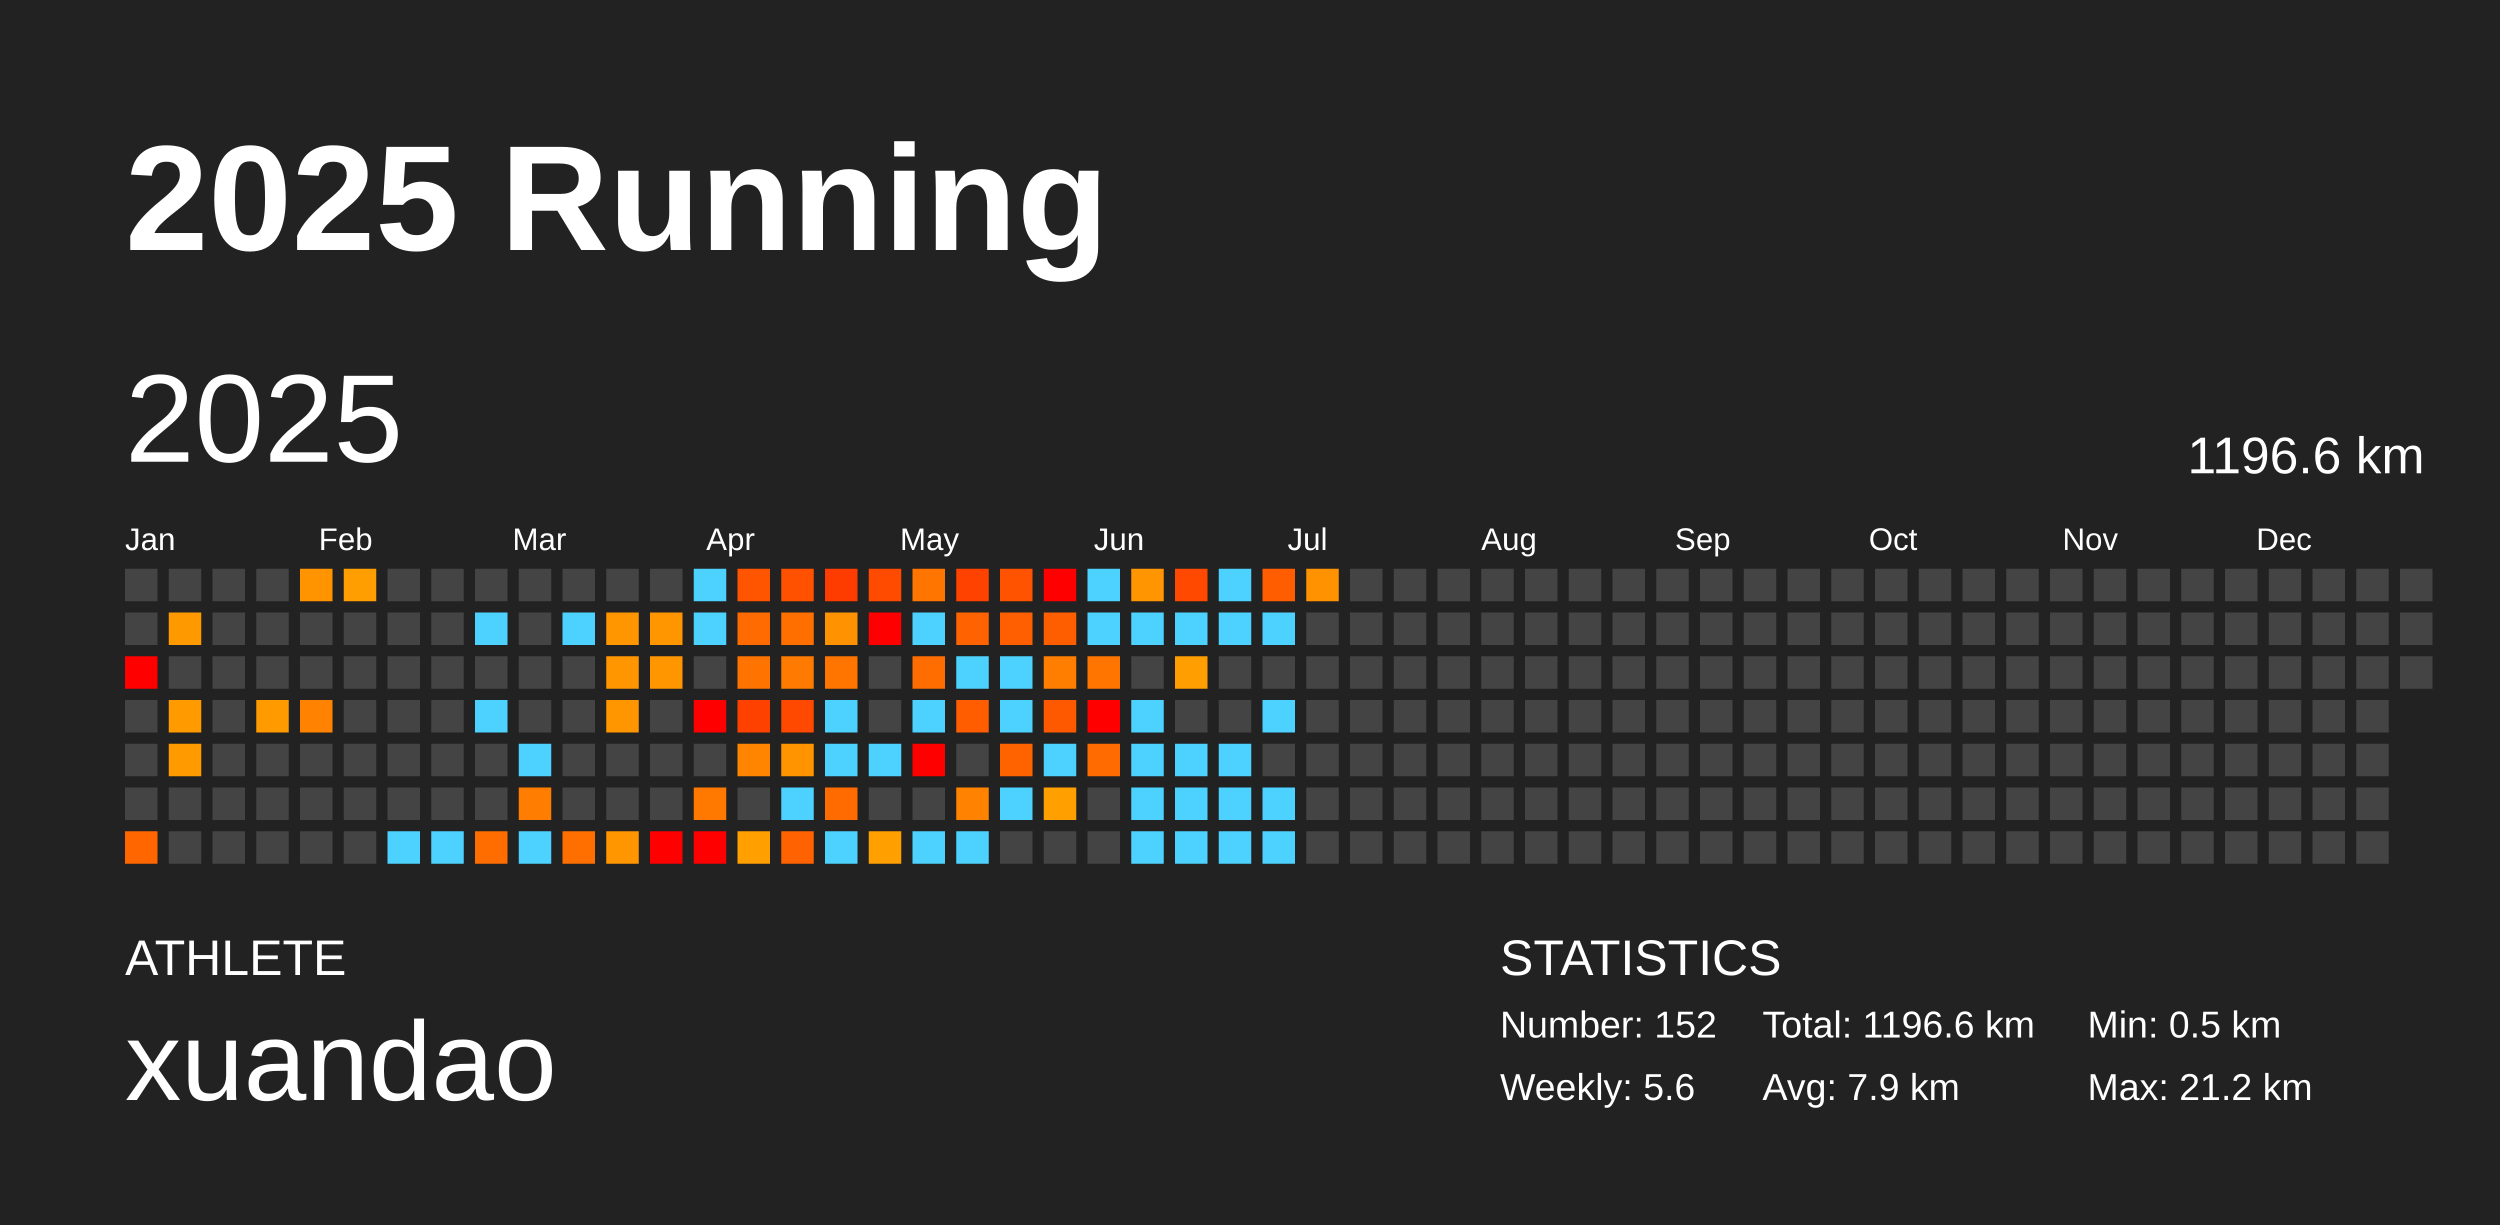
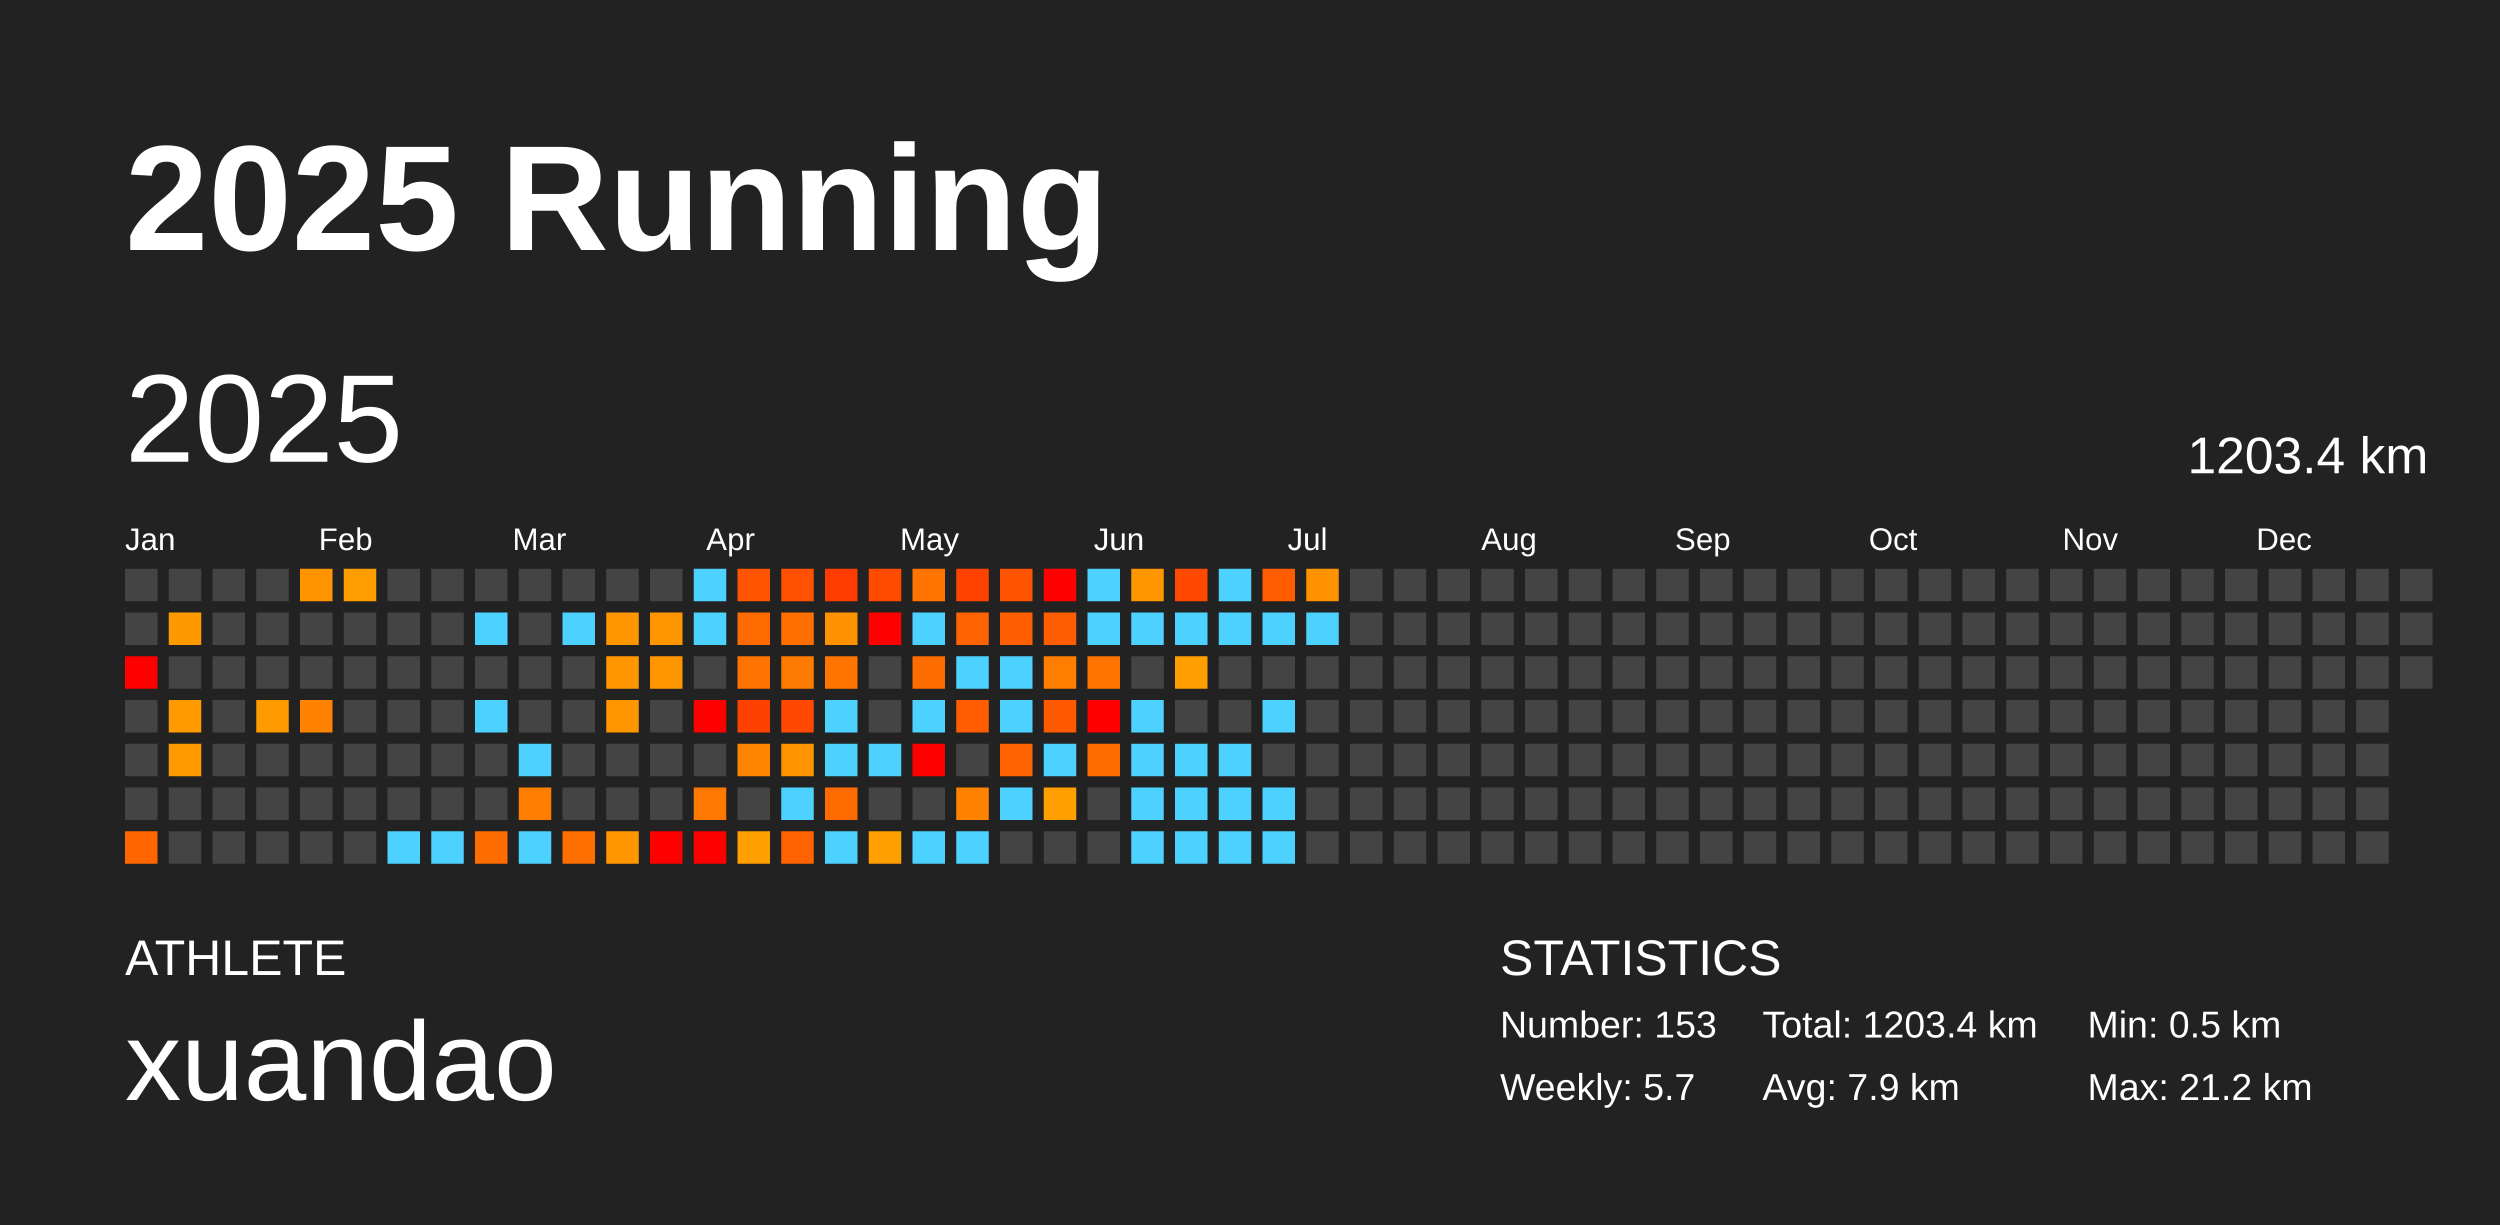
<svg xmlns="http://www.w3.org/2000/svg" baseProfile="full" height="98mm" version="1.1" viewBox="0,0,200,98" width="200mm">
  <defs />
  <rect fill="#222222" height="98" width="200" x="0" y="0" />
  <text fill="#FFFFFF" style="font-size:12px; font-family:Arial; font-weight:bold;" x="10" y="20">2025 Running</text>
  <text fill="#FFFFFF" style="font-size:4px; font-family:Arial" x="10" y="78">ATHLETE</text>
  <text fill="#FFFFFF" style="font-size:9px; font-family:Arial" x="10" y="88">xuandao</text>
  <text fill="#FFFFFF" style="font-size:4px; font-family:Arial" x="120" y="78">STATISTICS</text>
-   <text fill="#FFFFFF" style="font-size:3px; font-family:Arial" x="120" y="83">Number: 152</text>
-   <text fill="#FFFFFF" style="font-size:3px; font-family:Arial" x="120" y="88">Weekly: 5.6</text>
-   <text fill="#FFFFFF" style="font-size:3px; font-family:Arial" x="141" y="83">Total: 1196.6 km</text>
+   <text fill="#FFFFFF" style="font-size:3px; font-family:Arial" x="120" y="83">Number: 153</text>
+   <text fill="#FFFFFF" style="font-size:3px; font-family:Arial" x="120" y="88">Weekly: 5.7</text>
+   <text fill="#FFFFFF" style="font-size:3px; font-family:Arial" x="141" y="83">Total: 1203.4 km</text>
  <text fill="#FFFFFF" style="font-size:3px; font-family:Arial" x="141" y="88">Avg: 7.9 km</text>
  <text fill="#FFFFFF" style="font-size:3px; font-family:Arial" x="167" y="83">Min: 0.5 km</text>
  <text fill="#FFFFFF" style="font-size:3px; font-family:Arial" x="167" y="88">Max: 21.2 km</text>
  <text dominant-baseline="hanging" fill="#FFFFFF" style="font-size:10.0px; font-family:Arial;" x="10" y="30">2025</text>
-   <text dominant-baseline="hanging" fill="#FFFFFF" style="font-size:4.125px; font-family:Arial;" x="175" y="35">1196.6 km</text>
+   <text dominant-baseline="hanging" fill="#FFFFFF" style="font-size:4.125px; font-family:Arial;" x="175" y="35">1203.4 km</text>
  <text fill="#FFFFFF" style="font-size:2.5px; font-family:Arial" x="10.0" y="44">Jan</text>
  <text fill="#FFFFFF" style="font-size:2.5px; font-family:Arial" x="25.5" y="44">Feb</text>
  <text fill="#FFFFFF" style="font-size:2.5px; font-family:Arial" x="41.0" y="44">Mar</text>
  <text fill="#FFFFFF" style="font-size:2.5px; font-family:Arial" x="56.5" y="44">Apr</text>
  <text fill="#FFFFFF" style="font-size:2.5px; font-family:Arial" x="72.0" y="44">May</text>
  <text fill="#FFFFFF" style="font-size:2.5px; font-family:Arial" x="87.5" y="44">Jun</text>
  <text fill="#FFFFFF" style="font-size:2.5px; font-family:Arial" x="103.0" y="44">Jul</text>
  <text fill="#FFFFFF" style="font-size:2.5px; font-family:Arial" x="118.5" y="44">Aug</text>
  <text fill="#FFFFFF" style="font-size:2.5px; font-family:Arial" x="134.0" y="44">Sep</text>
  <text fill="#FFFFFF" style="font-size:2.5px; font-family:Arial" x="149.5" y="44">Oct</text>
  <text fill="#FFFFFF" style="font-size:2.5px; font-family:Arial" x="165.0" y="44">Nov</text>
  <text fill="#FFFFFF" style="font-size:2.5px; font-family:Arial" x="180.5" y="44">Dec</text>
  <rect fill="#444444" height="2.6" width="2.6" x="10.0" y="45.5" />
  <rect fill="#444444" height="2.6" width="2.6" x="10.0" y="49.0" />
  <rect fill="red" height="2.6" width="2.6" x="10.0" y="52.5" />
  <rect fill="#444444" height="2.6" width="2.6" x="10.0" y="56.0" />
  <rect fill="#444444" height="2.6" width="2.6" x="10.0" y="59.5" />
  <rect fill="#444444" height="2.6" width="2.6" x="10.0" y="63.0" />
  <rect fill="#ff6600" height="2.6" width="2.6" x="10.0" y="66.5" />
  <rect fill="#444444" height="2.6" width="2.6" x="13.5" y="45.5" />
  <rect fill="#ff9900" height="2.6" width="2.6" x="13.5" y="49.0" />
  <rect fill="#444444" height="2.6" width="2.6" x="13.5" y="52.5" />
  <rect fill="#ff9a00" height="2.6" width="2.6" x="13.5" y="56.0" />
  <rect fill="#ff9b00" height="2.6" width="2.6" x="13.5" y="59.5" />
  <rect fill="#444444" height="2.6" width="2.6" x="13.5" y="63.0" />
  <rect fill="#444444" height="2.6" width="2.6" x="13.5" y="66.5" />
  <rect fill="#444444" height="2.6" width="2.6" x="17.0" y="45.5" />
  <rect fill="#444444" height="2.6" width="2.6" x="17.0" y="49.0" />
  <rect fill="#444444" height="2.6" width="2.6" x="17.0" y="52.5" />
  <rect fill="#444444" height="2.6" width="2.6" x="17.0" y="56.0" />
  <rect fill="#444444" height="2.6" width="2.6" x="17.0" y="59.5" />
  <rect fill="#444444" height="2.6" width="2.6" x="17.0" y="63.0" />
  <rect fill="#444444" height="2.6" width="2.6" x="17.0" y="66.5" />
  <rect fill="#444444" height="2.6" width="2.6" x="20.5" y="45.5" />
  <rect fill="#444444" height="2.6" width="2.6" x="20.5" y="49.0" />
  <rect fill="#444444" height="2.6" width="2.6" x="20.5" y="52.5" />
  <rect fill="#ff9a00" height="2.6" width="2.6" x="20.5" y="56.0" />
  <rect fill="#444444" height="2.6" width="2.6" x="20.5" y="59.5" />
  <rect fill="#444444" height="2.6" width="2.6" x="20.5" y="63.0" />
  <rect fill="#444444" height="2.6" width="2.6" x="20.5" y="66.5" />
  <rect fill="#ff9400" height="2.6" width="2.6" x="24.0" y="45.5" />
  <rect fill="#444444" height="2.6" width="2.6" x="24.0" y="49.0" />
  <rect fill="#444444" height="2.6" width="2.6" x="24.0" y="52.5" />
  <rect fill="#ff8300" height="2.6" width="2.6" x="24.0" y="56.0" />
  <rect fill="#444444" height="2.6" width="2.6" x="24.0" y="59.5" />
  <rect fill="#444444" height="2.6" width="2.6" x="24.0" y="63.0" />
  <rect fill="#444444" height="2.6" width="2.6" x="24.0" y="66.5" />
  <rect fill="#ff9e00" height="2.6" width="2.6" x="27.5" y="45.5" />
  <rect fill="#444444" height="2.6" width="2.6" x="27.5" y="49.0" />
  <rect fill="#444444" height="2.6" width="2.6" x="27.5" y="52.5" />
  <rect fill="#444444" height="2.6" width="2.6" x="27.5" y="56.0" />
  <rect fill="#444444" height="2.6" width="2.6" x="27.5" y="59.5" />
  <rect fill="#444444" height="2.6" width="2.6" x="27.5" y="63.0" />
  <rect fill="#444444" height="2.6" width="2.6" x="27.5" y="66.5" />
  <rect fill="#444444" height="2.6" width="2.6" x="31.0" y="45.5" />
  <rect fill="#444444" height="2.6" width="2.6" x="31.0" y="49.0" />
  <rect fill="#444444" height="2.6" width="2.6" x="31.0" y="52.5" />
  <rect fill="#444444" height="2.6" width="2.6" x="31.0" y="56.0" />
  <rect fill="#444444" height="2.6" width="2.6" x="31.0" y="59.5" />
  <rect fill="#444444" height="2.6" width="2.6" x="31.0" y="63.0" />
  <rect fill="#4dd2ff" height="2.6" width="2.6" x="31.0" y="66.5" />
  <rect fill="#444444" height="2.6" width="2.6" x="34.5" y="45.5" />
  <rect fill="#444444" height="2.6" width="2.6" x="34.5" y="49.0" />
  <rect fill="#444444" height="2.6" width="2.6" x="34.5" y="52.5" />
  <rect fill="#444444" height="2.6" width="2.6" x="34.5" y="56.0" />
  <rect fill="#444444" height="2.6" width="2.6" x="34.5" y="59.5" />
  <rect fill="#444444" height="2.6" width="2.6" x="34.5" y="63.0" />
  <rect fill="#4dd2ff" height="2.6" width="2.6" x="34.5" y="66.5" />
  <rect fill="#444444" height="2.6" width="2.6" x="38.0" y="45.5" />
  <rect fill="#4dd2ff" height="2.6" width="2.6" x="38.0" y="49.0" />
  <rect fill="#444444" height="2.6" width="2.6" x="38.0" y="52.5" />
  <rect fill="#4dd2ff" height="2.6" width="2.6" x="38.0" y="56.0" />
  <rect fill="#444444" height="2.6" width="2.6" x="38.0" y="59.5" />
  <rect fill="#444444" height="2.6" width="2.6" x="38.0" y="63.0" />
  <rect fill="#ff6c00" height="2.6" width="2.6" x="38.0" y="66.5" />
  <rect fill="#444444" height="2.6" width="2.6" x="41.5" y="45.5" />
  <rect fill="#444444" height="2.6" width="2.6" x="41.5" y="49.0" />
  <rect fill="#444444" height="2.6" width="2.6" x="41.5" y="52.5" />
  <rect fill="#444444" height="2.6" width="2.6" x="41.5" y="56.0" />
  <rect fill="#4dd2ff" height="2.6" width="2.6" x="41.5" y="59.5" />
  <rect fill="#ff7d00" height="2.6" width="2.6" x="41.5" y="63.0" />
  <rect fill="#4dd2ff" height="2.6" width="2.6" x="41.5" y="66.5" />
  <rect fill="#444444" height="2.6" width="2.6" x="45.0" y="45.5" />
  <rect fill="#4dd2ff" height="2.6" width="2.6" x="45.0" y="49.0" />
  <rect fill="#444444" height="2.6" width="2.6" x="45.0" y="52.5" />
  <rect fill="#444444" height="2.6" width="2.6" x="45.0" y="56.0" />
  <rect fill="#444444" height="2.6" width="2.6" x="45.0" y="59.5" />
  <rect fill="#444444" height="2.6" width="2.6" x="45.0" y="63.0" />
  <rect fill="#ff6f00" height="2.6" width="2.6" x="45.0" y="66.5" />
  <rect fill="#444444" height="2.6" width="2.6" x="48.5" y="45.5" />
  <rect fill="#ff9600" height="2.6" width="2.6" x="48.5" y="49.0" />
  <rect fill="#ff9600" height="2.6" width="2.6" x="48.5" y="52.5" />
  <rect fill="#ff9600" height="2.6" width="2.6" x="48.5" y="56.0" />
  <rect fill="#444444" height="2.6" width="2.6" x="48.5" y="59.5" />
  <rect fill="#444444" height="2.6" width="2.6" x="48.5" y="63.0" />
  <rect fill="#ff9600" height="2.6" width="2.6" x="48.5" y="66.5" />
  <rect fill="#444444" height="2.6" width="2.6" x="52.0" y="45.5" />
  <rect fill="#ff9600" height="2.6" width="2.6" x="52.0" y="49.0" />
  <rect fill="#ff9600" height="2.6" width="2.6" x="52.0" y="52.5" />
  <rect fill="#444444" height="2.6" width="2.6" x="52.0" y="56.0" />
  <rect fill="#444444" height="2.6" width="2.6" x="52.0" y="59.5" />
  <rect fill="#444444" height="2.6" width="2.6" x="52.0" y="63.0" />
  <rect fill="red" height="2.6" width="2.6" x="52.0" y="66.5" />
  <rect fill="#4dd2ff" height="2.6" width="2.6" x="55.5" y="45.5" />
  <rect fill="#4dd2ff" height="2.6" width="2.6" x="55.5" y="49.0" />
  <rect fill="#444444" height="2.6" width="2.6" x="55.5" y="52.5" />
  <rect fill="red" height="2.6" width="2.6" x="55.5" y="56.0" />
  <rect fill="#444444" height="2.6" width="2.6" x="55.5" y="59.5" />
  <rect fill="#ff7900" height="2.6" width="2.6" x="55.5" y="63.0" />
  <rect fill="red" height="2.6" width="2.6" x="55.5" y="66.5" />
  <rect fill="#ff5400" height="2.6" width="2.6" x="59.0" y="45.5" />
  <rect fill="#ff6b00" height="2.6" width="2.6" x="59.0" y="49.0" />
  <rect fill="#ff7400" height="2.6" width="2.6" x="59.0" y="52.5" />
  <rect fill="#ff4100" height="2.6" width="2.6" x="59.0" y="56.0" />
  <rect fill="#ff8400" height="2.6" width="2.6" x="59.0" y="59.5" />
  <rect fill="#444444" height="2.6" width="2.6" x="59.0" y="63.0" />
  <rect fill="#ff9f00" height="2.6" width="2.6" x="59.0" y="66.5" />
  <rect fill="#ff5100" height="2.6" width="2.6" x="62.5" y="45.5" />
  <rect fill="#ff6f00" height="2.6" width="2.6" x="62.5" y="49.0" />
  <rect fill="#ff7a00" height="2.6" width="2.6" x="62.5" y="52.5" />
  <rect fill="#ff4800" height="2.6" width="2.6" x="62.5" y="56.0" />
  <rect fill="#ff9400" height="2.6" width="2.6" x="62.5" y="59.5" />
  <rect fill="#4dd2ff" height="2.6" width="2.6" x="62.5" y="63.0" />
  <rect fill="#ff6200" height="2.6" width="2.6" x="62.5" y="66.5" />
  <rect fill="#ff3c00" height="2.6" width="2.6" x="66.0" y="45.5" />
  <rect fill="#ff9200" height="2.6" width="2.6" x="66.0" y="49.0" />
  <rect fill="#ff7500" height="2.6" width="2.6" x="66.0" y="52.5" />
  <rect fill="#4dd2ff" height="2.6" width="2.6" x="66.0" y="56.0" />
  <rect fill="#4dd2ff" height="2.6" width="2.6" x="66.0" y="59.5" />
  <rect fill="#ff6b00" height="2.6" width="2.6" x="66.0" y="63.0" />
  <rect fill="#4dd2ff" height="2.6" width="2.6" x="66.0" y="66.5" />
  <rect fill="#ff4b00" height="2.6" width="2.6" x="69.5" y="45.5" />
  <rect fill="red" height="2.6" width="2.6" x="69.5" y="49.0" />
  <rect fill="#444444" height="2.6" width="2.6" x="69.5" y="52.5" />
  <rect fill="#444444" height="2.6" width="2.6" x="69.5" y="56.0" />
  <rect fill="#4dd2ff" height="2.6" width="2.6" x="69.5" y="59.5" />
  <rect fill="#444444" height="2.6" width="2.6" x="69.5" y="63.0" />
  <rect fill="#ff9f00" height="2.6" width="2.6" x="69.5" y="66.5" />
  <rect fill="#ff7500" height="2.6" width="2.6" x="73.0" y="45.5" />
  <rect fill="#4dd2ff" height="2.6" width="2.6" x="73.0" y="49.0" />
  <rect fill="#ff6c00" height="2.6" width="2.6" x="73.0" y="52.5" />
  <rect fill="#4dd2ff" height="2.6" width="2.6" x="73.0" y="56.0" />
  <rect fill="red" height="2.6" width="2.6" x="73.0" y="59.5" />
  <rect fill="#444444" height="2.6" width="2.6" x="73.0" y="63.0" />
  <rect fill="#4dd2ff" height="2.6" width="2.6" x="73.0" y="66.5" />
  <rect fill="#ff4200" height="2.6" width="2.6" x="76.5" y="45.5" />
  <rect fill="#ff6200" height="2.6" width="2.6" x="76.5" y="49.0" />
  <rect fill="#4dd2ff" height="2.6" width="2.6" x="76.5" y="52.5" />
  <rect fill="#ff5d00" height="2.6" width="2.6" x="76.5" y="56.0" />
  <rect fill="#444444" height="2.6" width="2.6" x="76.5" y="59.5" />
  <rect fill="#ff8300" height="2.6" width="2.6" x="76.5" y="63.0" />
  <rect fill="#4dd2ff" height="2.6" width="2.6" x="76.5" y="66.5" />
  <rect fill="#ff5300" height="2.6" width="2.6" x="80.0" y="45.5" />
  <rect fill="#ff5f00" height="2.6" width="2.6" x="80.0" y="49.0" />
  <rect fill="#4dd2ff" height="2.6" width="2.6" x="80.0" y="52.5" />
  <rect fill="#4dd2ff" height="2.6" width="2.6" x="80.0" y="56.0" />
  <rect fill="#ff6300" height="2.6" width="2.6" x="80.0" y="59.5" />
  <rect fill="#4dd2ff" height="2.6" width="2.6" x="80.0" y="63.0" />
  <rect fill="#444444" height="2.6" width="2.6" x="80.0" y="66.5" />
  <rect fill="red" height="2.6" width="2.6" x="83.5" y="45.5" />
  <rect fill="#ff5e00" height="2.6" width="2.6" x="83.5" y="49.0" />
  <rect fill="#ff7e00" height="2.6" width="2.6" x="83.5" y="52.5" />
  <rect fill="#ff5900" height="2.6" width="2.6" x="83.5" y="56.0" />
  <rect fill="#4dd2ff" height="2.6" width="2.6" x="83.5" y="59.5" />
  <rect fill="#ff9f00" height="2.6" width="2.6" x="83.5" y="63.0" />
  <rect fill="#444444" height="2.6" width="2.6" x="83.5" y="66.5" />
  <rect fill="#4dd2ff" height="2.6" width="2.6" x="87.0" y="45.5" />
  <rect fill="#4dd2ff" height="2.6" width="2.6" x="87.0" y="49.0" />
  <rect fill="#ff7500" height="2.6" width="2.6" x="87.0" y="52.5" />
  <rect fill="red" height="2.6" width="2.6" x="87.0" y="56.0" />
  <rect fill="#ff6b00" height="2.6" width="2.6" x="87.0" y="59.5" />
  <rect fill="#444444" height="2.6" width="2.6" x="87.0" y="63.0" />
  <rect fill="#444444" height="2.6" width="2.6" x="87.0" y="66.5" />
  <rect fill="#ff9500" height="2.6" width="2.6" x="90.5" y="45.5" />
  <rect fill="#4dd2ff" height="2.6" width="2.6" x="90.5" y="49.0" />
  <rect fill="#444444" height="2.6" width="2.6" x="90.5" y="52.5" />
  <rect fill="#4dd2ff" height="2.6" width="2.6" x="90.5" y="56.0" />
  <rect fill="#4dd2ff" height="2.6" width="2.6" x="90.5" y="59.5" />
  <rect fill="#4dd2ff" height="2.6" width="2.6" x="90.5" y="63.0" />
  <rect fill="#4dd2ff" height="2.6" width="2.6" x="90.5" y="66.5" />
  <rect fill="#ff4800" height="2.6" width="2.6" x="94.0" y="45.5" />
  <rect fill="#4dd2ff" height="2.6" width="2.6" x="94.0" y="49.0" />
  <rect fill="#ff9e00" height="2.6" width="2.6" x="94.0" y="52.5" />
  <rect fill="#444444" height="2.6" width="2.6" x="94.0" y="56.0" />
  <rect fill="#4dd2ff" height="2.6" width="2.6" x="94.0" y="59.5" />
  <rect fill="#4dd2ff" height="2.6" width="2.6" x="94.0" y="63.0" />
  <rect fill="#4dd2ff" height="2.6" width="2.6" x="94.0" y="66.5" />
  <rect fill="#4dd2ff" height="2.6" width="2.6" x="97.5" y="45.5" />
  <rect fill="#4dd2ff" height="2.6" width="2.6" x="97.5" y="49.0" />
  <rect fill="#444444" height="2.6" width="2.6" x="97.5" y="52.5" />
  <rect fill="#444444" height="2.6" width="2.6" x="97.5" y="56.0" />
  <rect fill="#4dd2ff" height="2.6" width="2.6" x="97.5" y="59.5" />
  <rect fill="#4dd2ff" height="2.6" width="2.6" x="97.5" y="63.0" />
  <rect fill="#4dd2ff" height="2.6" width="2.6" x="97.5" y="66.5" />
  <rect fill="#ff5d00" height="2.6" width="2.6" x="101.0" y="45.5" />
  <rect fill="#4dd2ff" height="2.6" width="2.6" x="101.0" y="49.0" />
  <rect fill="#444444" height="2.6" width="2.6" x="101.0" y="52.5" />
  <rect fill="#4dd2ff" height="2.6" width="2.6" x="101.0" y="56.0" />
  <rect fill="#444444" height="2.6" width="2.6" x="101.0" y="59.5" />
  <rect fill="#4dd2ff" height="2.6" width="2.6" x="101.0" y="63.0" />
  <rect fill="#4dd2ff" height="2.6" width="2.6" x="101.0" y="66.5" />
  <rect fill="#ff9200" height="2.6" width="2.6" x="104.5" y="45.5" />
-   <rect fill="#444444" height="2.6" width="2.6" x="104.5" y="49.0" />
+   <rect fill="#4dd2ff" height="2.6" width="2.6" x="104.5" y="49.0" />
  <rect fill="#444444" height="2.6" width="2.6" x="104.5" y="52.5" />
  <rect fill="#444444" height="2.6" width="2.6" x="104.5" y="56.0" />
  <rect fill="#444444" height="2.6" width="2.6" x="104.5" y="59.5" />
  <rect fill="#444444" height="2.6" width="2.6" x="104.5" y="63.0" />
  <rect fill="#444444" height="2.6" width="2.6" x="104.5" y="66.5" />
  <rect fill="#444444" height="2.6" width="2.6" x="108.0" y="45.5" />
  <rect fill="#444444" height="2.6" width="2.6" x="108.0" y="49.0" />
  <rect fill="#444444" height="2.6" width="2.6" x="108.0" y="52.5" />
  <rect fill="#444444" height="2.6" width="2.6" x="108.0" y="56.0" />
  <rect fill="#444444" height="2.6" width="2.6" x="108.0" y="59.5" />
  <rect fill="#444444" height="2.6" width="2.6" x="108.0" y="63.0" />
  <rect fill="#444444" height="2.6" width="2.6" x="108.0" y="66.5" />
  <rect fill="#444444" height="2.6" width="2.6" x="111.5" y="45.5" />
  <rect fill="#444444" height="2.6" width="2.6" x="111.5" y="49.0" />
  <rect fill="#444444" height="2.6" width="2.6" x="111.5" y="52.5" />
  <rect fill="#444444" height="2.6" width="2.6" x="111.5" y="56.0" />
  <rect fill="#444444" height="2.6" width="2.6" x="111.5" y="59.5" />
  <rect fill="#444444" height="2.6" width="2.6" x="111.5" y="63.0" />
  <rect fill="#444444" height="2.6" width="2.6" x="111.5" y="66.5" />
  <rect fill="#444444" height="2.6" width="2.6" x="115.0" y="45.5" />
  <rect fill="#444444" height="2.6" width="2.6" x="115.0" y="49.0" />
  <rect fill="#444444" height="2.6" width="2.6" x="115.0" y="52.5" />
  <rect fill="#444444" height="2.6" width="2.6" x="115.0" y="56.0" />
  <rect fill="#444444" height="2.6" width="2.6" x="115.0" y="59.5" />
  <rect fill="#444444" height="2.6" width="2.6" x="115.0" y="63.0" />
  <rect fill="#444444" height="2.6" width="2.6" x="115.0" y="66.5" />
  <rect fill="#444444" height="2.6" width="2.6" x="118.5" y="45.5" />
  <rect fill="#444444" height="2.6" width="2.6" x="118.5" y="49.0" />
  <rect fill="#444444" height="2.6" width="2.6" x="118.5" y="52.5" />
  <rect fill="#444444" height="2.6" width="2.6" x="118.5" y="56.0" />
  <rect fill="#444444" height="2.6" width="2.6" x="118.5" y="59.5" />
  <rect fill="#444444" height="2.6" width="2.6" x="118.5" y="63.0" />
  <rect fill="#444444" height="2.6" width="2.6" x="118.5" y="66.5" />
  <rect fill="#444444" height="2.6" width="2.6" x="122.0" y="45.5" />
  <rect fill="#444444" height="2.6" width="2.6" x="122.0" y="49.0" />
  <rect fill="#444444" height="2.6" width="2.6" x="122.0" y="52.5" />
  <rect fill="#444444" height="2.6" width="2.6" x="122.0" y="56.0" />
  <rect fill="#444444" height="2.6" width="2.6" x="122.0" y="59.5" />
  <rect fill="#444444" height="2.6" width="2.6" x="122.0" y="63.0" />
  <rect fill="#444444" height="2.6" width="2.6" x="122.0" y="66.5" />
  <rect fill="#444444" height="2.6" width="2.6" x="125.5" y="45.5" />
  <rect fill="#444444" height="2.6" width="2.6" x="125.5" y="49.0" />
  <rect fill="#444444" height="2.6" width="2.6" x="125.5" y="52.5" />
  <rect fill="#444444" height="2.6" width="2.6" x="125.5" y="56.0" />
  <rect fill="#444444" height="2.6" width="2.6" x="125.5" y="59.5" />
  <rect fill="#444444" height="2.6" width="2.6" x="125.5" y="63.0" />
  <rect fill="#444444" height="2.6" width="2.6" x="125.5" y="66.5" />
  <rect fill="#444444" height="2.6" width="2.6" x="129.0" y="45.5" />
  <rect fill="#444444" height="2.6" width="2.6" x="129.0" y="49.0" />
  <rect fill="#444444" height="2.6" width="2.6" x="129.0" y="52.5" />
  <rect fill="#444444" height="2.6" width="2.6" x="129.0" y="56.0" />
  <rect fill="#444444" height="2.6" width="2.6" x="129.0" y="59.5" />
  <rect fill="#444444" height="2.6" width="2.6" x="129.0" y="63.0" />
  <rect fill="#444444" height="2.6" width="2.6" x="129.0" y="66.5" />
  <rect fill="#444444" height="2.6" width="2.6" x="132.5" y="45.5" />
  <rect fill="#444444" height="2.6" width="2.6" x="132.5" y="49.0" />
  <rect fill="#444444" height="2.6" width="2.6" x="132.5" y="52.5" />
  <rect fill="#444444" height="2.6" width="2.6" x="132.5" y="56.0" />
  <rect fill="#444444" height="2.6" width="2.6" x="132.5" y="59.5" />
  <rect fill="#444444" height="2.6" width="2.6" x="132.5" y="63.0" />
  <rect fill="#444444" height="2.6" width="2.6" x="132.5" y="66.5" />
  <rect fill="#444444" height="2.6" width="2.6" x="136.0" y="45.5" />
  <rect fill="#444444" height="2.6" width="2.6" x="136.0" y="49.0" />
  <rect fill="#444444" height="2.6" width="2.6" x="136.0" y="52.5" />
  <rect fill="#444444" height="2.6" width="2.6" x="136.0" y="56.0" />
  <rect fill="#444444" height="2.6" width="2.6" x="136.0" y="59.5" />
  <rect fill="#444444" height="2.6" width="2.6" x="136.0" y="63.0" />
  <rect fill="#444444" height="2.6" width="2.6" x="136.0" y="66.5" />
  <rect fill="#444444" height="2.6" width="2.6" x="139.5" y="45.5" />
  <rect fill="#444444" height="2.6" width="2.6" x="139.5" y="49.0" />
  <rect fill="#444444" height="2.6" width="2.6" x="139.5" y="52.5" />
  <rect fill="#444444" height="2.6" width="2.6" x="139.5" y="56.0" />
  <rect fill="#444444" height="2.6" width="2.6" x="139.5" y="59.5" />
  <rect fill="#444444" height="2.6" width="2.6" x="139.5" y="63.0" />
  <rect fill="#444444" height="2.6" width="2.6" x="139.5" y="66.5" />
  <rect fill="#444444" height="2.6" width="2.6" x="143.0" y="45.5" />
  <rect fill="#444444" height="2.6" width="2.6" x="143.0" y="49.0" />
  <rect fill="#444444" height="2.6" width="2.6" x="143.0" y="52.5" />
  <rect fill="#444444" height="2.6" width="2.6" x="143.0" y="56.0" />
  <rect fill="#444444" height="2.6" width="2.6" x="143.0" y="59.5" />
  <rect fill="#444444" height="2.6" width="2.6" x="143.0" y="63.0" />
  <rect fill="#444444" height="2.6" width="2.6" x="143.0" y="66.5" />
  <rect fill="#444444" height="2.6" width="2.6" x="146.5" y="45.5" />
  <rect fill="#444444" height="2.6" width="2.6" x="146.5" y="49.0" />
  <rect fill="#444444" height="2.6" width="2.6" x="146.5" y="52.5" />
  <rect fill="#444444" height="2.6" width="2.6" x="146.5" y="56.0" />
  <rect fill="#444444" height="2.6" width="2.6" x="146.5" y="59.5" />
  <rect fill="#444444" height="2.6" width="2.6" x="146.5" y="63.0" />
  <rect fill="#444444" height="2.6" width="2.6" x="146.5" y="66.5" />
  <rect fill="#444444" height="2.6" width="2.6" x="150.0" y="45.5" />
  <rect fill="#444444" height="2.6" width="2.6" x="150.0" y="49.0" />
  <rect fill="#444444" height="2.6" width="2.6" x="150.0" y="52.5" />
  <rect fill="#444444" height="2.6" width="2.6" x="150.0" y="56.0" />
  <rect fill="#444444" height="2.6" width="2.6" x="150.0" y="59.5" />
  <rect fill="#444444" height="2.6" width="2.6" x="150.0" y="63.0" />
  <rect fill="#444444" height="2.6" width="2.6" x="150.0" y="66.5" />
  <rect fill="#444444" height="2.6" width="2.6" x="153.5" y="45.5" />
  <rect fill="#444444" height="2.6" width="2.6" x="153.5" y="49.0" />
  <rect fill="#444444" height="2.6" width="2.6" x="153.5" y="52.5" />
  <rect fill="#444444" height="2.6" width="2.6" x="153.5" y="56.0" />
  <rect fill="#444444" height="2.6" width="2.6" x="153.5" y="59.5" />
  <rect fill="#444444" height="2.6" width="2.6" x="153.5" y="63.0" />
  <rect fill="#444444" height="2.6" width="2.6" x="153.5" y="66.5" />
  <rect fill="#444444" height="2.6" width="2.6" x="157.0" y="45.5" />
  <rect fill="#444444" height="2.6" width="2.6" x="157.0" y="49.0" />
  <rect fill="#444444" height="2.6" width="2.6" x="157.0" y="52.5" />
  <rect fill="#444444" height="2.6" width="2.6" x="157.0" y="56.0" />
  <rect fill="#444444" height="2.6" width="2.6" x="157.0" y="59.5" />
  <rect fill="#444444" height="2.6" width="2.6" x="157.0" y="63.0" />
  <rect fill="#444444" height="2.6" width="2.6" x="157.0" y="66.5" />
  <rect fill="#444444" height="2.6" width="2.6" x="160.5" y="45.5" />
  <rect fill="#444444" height="2.6" width="2.6" x="160.5" y="49.0" />
  <rect fill="#444444" height="2.6" width="2.6" x="160.5" y="52.5" />
  <rect fill="#444444" height="2.6" width="2.6" x="160.5" y="56.0" />
  <rect fill="#444444" height="2.6" width="2.6" x="160.5" y="59.5" />
  <rect fill="#444444" height="2.6" width="2.6" x="160.5" y="63.0" />
  <rect fill="#444444" height="2.6" width="2.6" x="160.5" y="66.5" />
  <rect fill="#444444" height="2.6" width="2.6" x="164.0" y="45.5" />
  <rect fill="#444444" height="2.6" width="2.6" x="164.0" y="49.0" />
  <rect fill="#444444" height="2.6" width="2.6" x="164.0" y="52.5" />
  <rect fill="#444444" height="2.6" width="2.6" x="164.0" y="56.0" />
  <rect fill="#444444" height="2.6" width="2.6" x="164.0" y="59.5" />
  <rect fill="#444444" height="2.6" width="2.6" x="164.0" y="63.0" />
  <rect fill="#444444" height="2.6" width="2.6" x="164.0" y="66.5" />
  <rect fill="#444444" height="2.6" width="2.6" x="167.5" y="45.5" />
  <rect fill="#444444" height="2.6" width="2.6" x="167.5" y="49.0" />
  <rect fill="#444444" height="2.6" width="2.6" x="167.5" y="52.5" />
  <rect fill="#444444" height="2.6" width="2.6" x="167.5" y="56.0" />
  <rect fill="#444444" height="2.6" width="2.6" x="167.5" y="59.5" />
  <rect fill="#444444" height="2.6" width="2.6" x="167.5" y="63.0" />
  <rect fill="#444444" height="2.6" width="2.6" x="167.5" y="66.5" />
  <rect fill="#444444" height="2.6" width="2.6" x="171.0" y="45.5" />
  <rect fill="#444444" height="2.6" width="2.6" x="171.0" y="49.0" />
  <rect fill="#444444" height="2.6" width="2.6" x="171.0" y="52.5" />
  <rect fill="#444444" height="2.6" width="2.6" x="171.0" y="56.0" />
  <rect fill="#444444" height="2.6" width="2.6" x="171.0" y="59.5" />
  <rect fill="#444444" height="2.6" width="2.6" x="171.0" y="63.0" />
  <rect fill="#444444" height="2.6" width="2.6" x="171.0" y="66.5" />
  <rect fill="#444444" height="2.6" width="2.6" x="174.5" y="45.5" />
  <rect fill="#444444" height="2.6" width="2.6" x="174.5" y="49.0" />
  <rect fill="#444444" height="2.6" width="2.6" x="174.5" y="52.5" />
  <rect fill="#444444" height="2.6" width="2.6" x="174.5" y="56.0" />
  <rect fill="#444444" height="2.6" width="2.6" x="174.5" y="59.5" />
  <rect fill="#444444" height="2.6" width="2.6" x="174.5" y="63.0" />
  <rect fill="#444444" height="2.6" width="2.6" x="174.5" y="66.5" />
  <rect fill="#444444" height="2.6" width="2.6" x="178.0" y="45.5" />
  <rect fill="#444444" height="2.6" width="2.6" x="178.0" y="49.0" />
  <rect fill="#444444" height="2.6" width="2.6" x="178.0" y="52.5" />
  <rect fill="#444444" height="2.6" width="2.6" x="178.0" y="56.0" />
  <rect fill="#444444" height="2.6" width="2.6" x="178.0" y="59.5" />
  <rect fill="#444444" height="2.6" width="2.6" x="178.0" y="63.0" />
  <rect fill="#444444" height="2.6" width="2.6" x="178.0" y="66.5" />
  <rect fill="#444444" height="2.6" width="2.6" x="181.5" y="45.5" />
  <rect fill="#444444" height="2.6" width="2.6" x="181.5" y="49.0" />
  <rect fill="#444444" height="2.6" width="2.6" x="181.5" y="52.5" />
  <rect fill="#444444" height="2.6" width="2.6" x="181.5" y="56.0" />
  <rect fill="#444444" height="2.6" width="2.6" x="181.5" y="59.5" />
  <rect fill="#444444" height="2.6" width="2.6" x="181.5" y="63.0" />
  <rect fill="#444444" height="2.6" width="2.6" x="181.5" y="66.5" />
  <rect fill="#444444" height="2.6" width="2.6" x="185.0" y="45.5" />
  <rect fill="#444444" height="2.6" width="2.6" x="185.0" y="49.0" />
  <rect fill="#444444" height="2.6" width="2.6" x="185.0" y="52.5" />
  <rect fill="#444444" height="2.6" width="2.6" x="185.0" y="56.0" />
  <rect fill="#444444" height="2.6" width="2.6" x="185.0" y="59.5" />
  <rect fill="#444444" height="2.6" width="2.6" x="185.0" y="63.0" />
  <rect fill="#444444" height="2.6" width="2.6" x="185.0" y="66.5" />
  <rect fill="#444444" height="2.6" width="2.6" x="188.5" y="45.5" />
  <rect fill="#444444" height="2.6" width="2.6" x="188.5" y="49.0" />
  <rect fill="#444444" height="2.6" width="2.6" x="188.5" y="52.5" />
  <rect fill="#444444" height="2.6" width="2.6" x="188.5" y="56.0" />
  <rect fill="#444444" height="2.6" width="2.6" x="188.5" y="59.5" />
  <rect fill="#444444" height="2.6" width="2.6" x="188.5" y="63.0" />
  <rect fill="#444444" height="2.6" width="2.6" x="188.5" y="66.5" />
  <rect fill="#444444" height="2.6" width="2.6" x="192.0" y="45.5" />
  <rect fill="#444444" height="2.6" width="2.6" x="192.0" y="49.0" />
  <rect fill="#444444" height="2.6" width="2.6" x="192.0" y="52.5" />
</svg>
